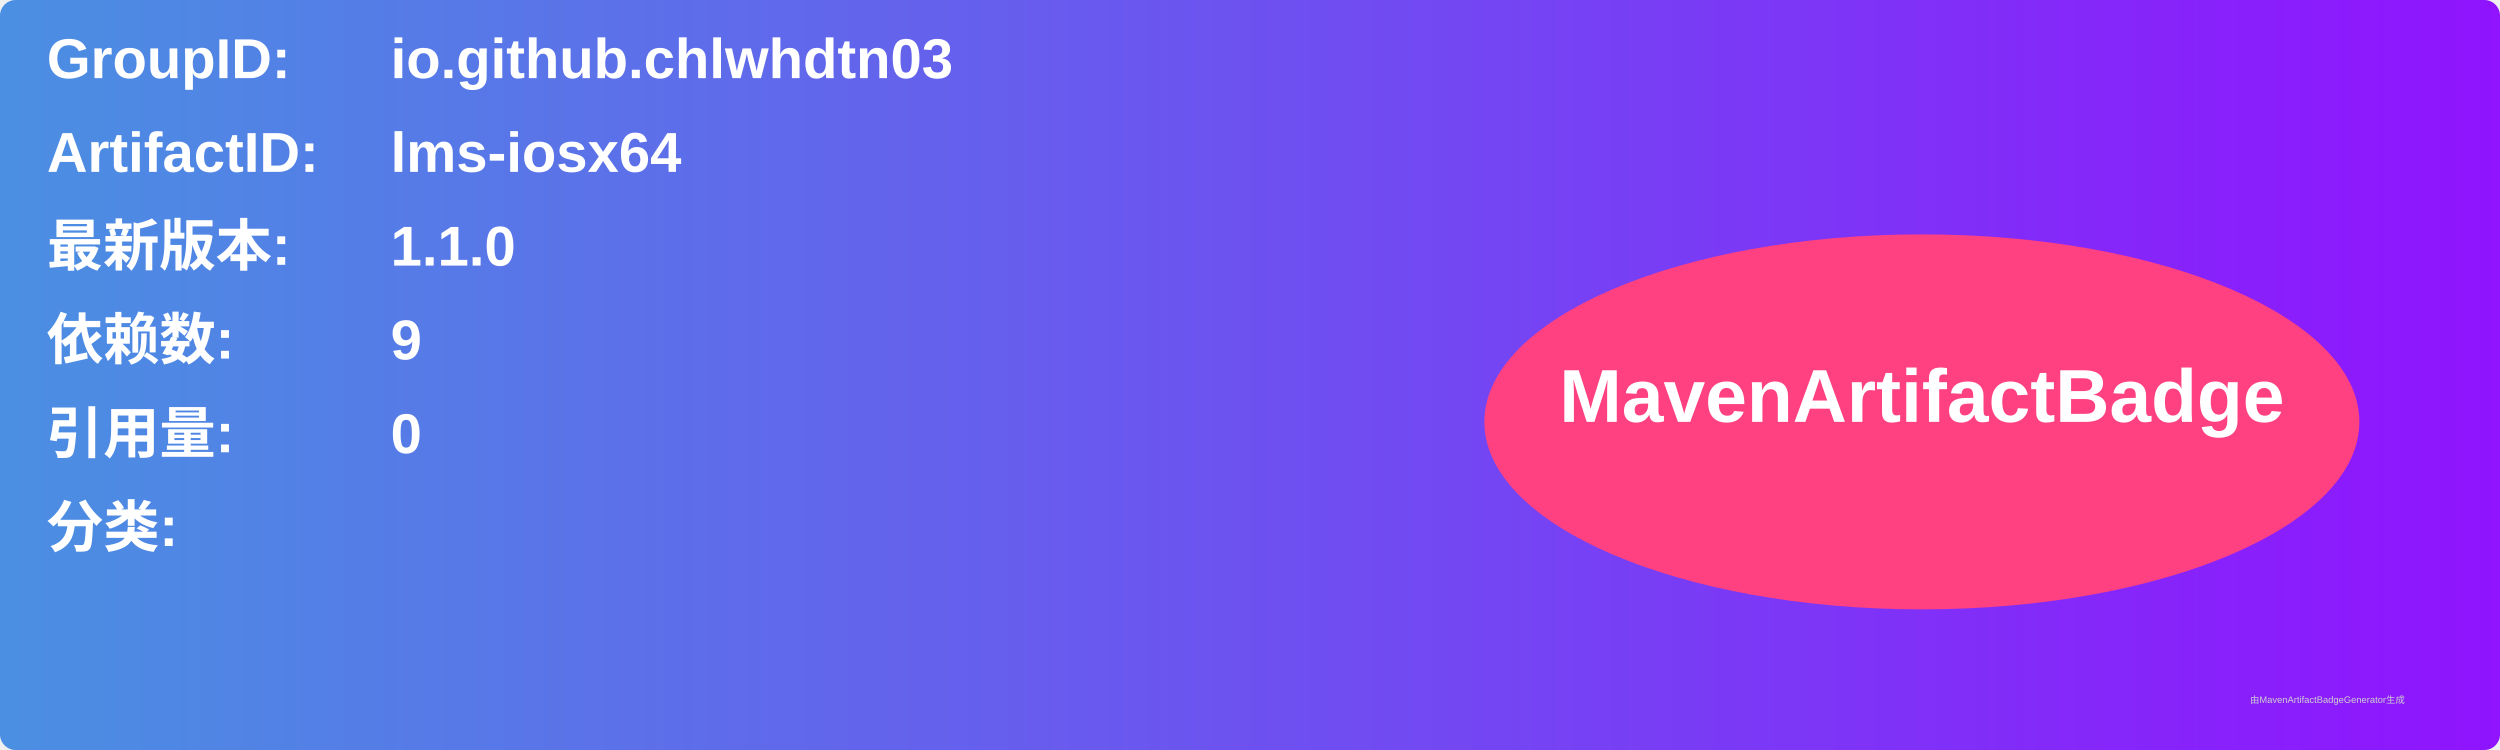
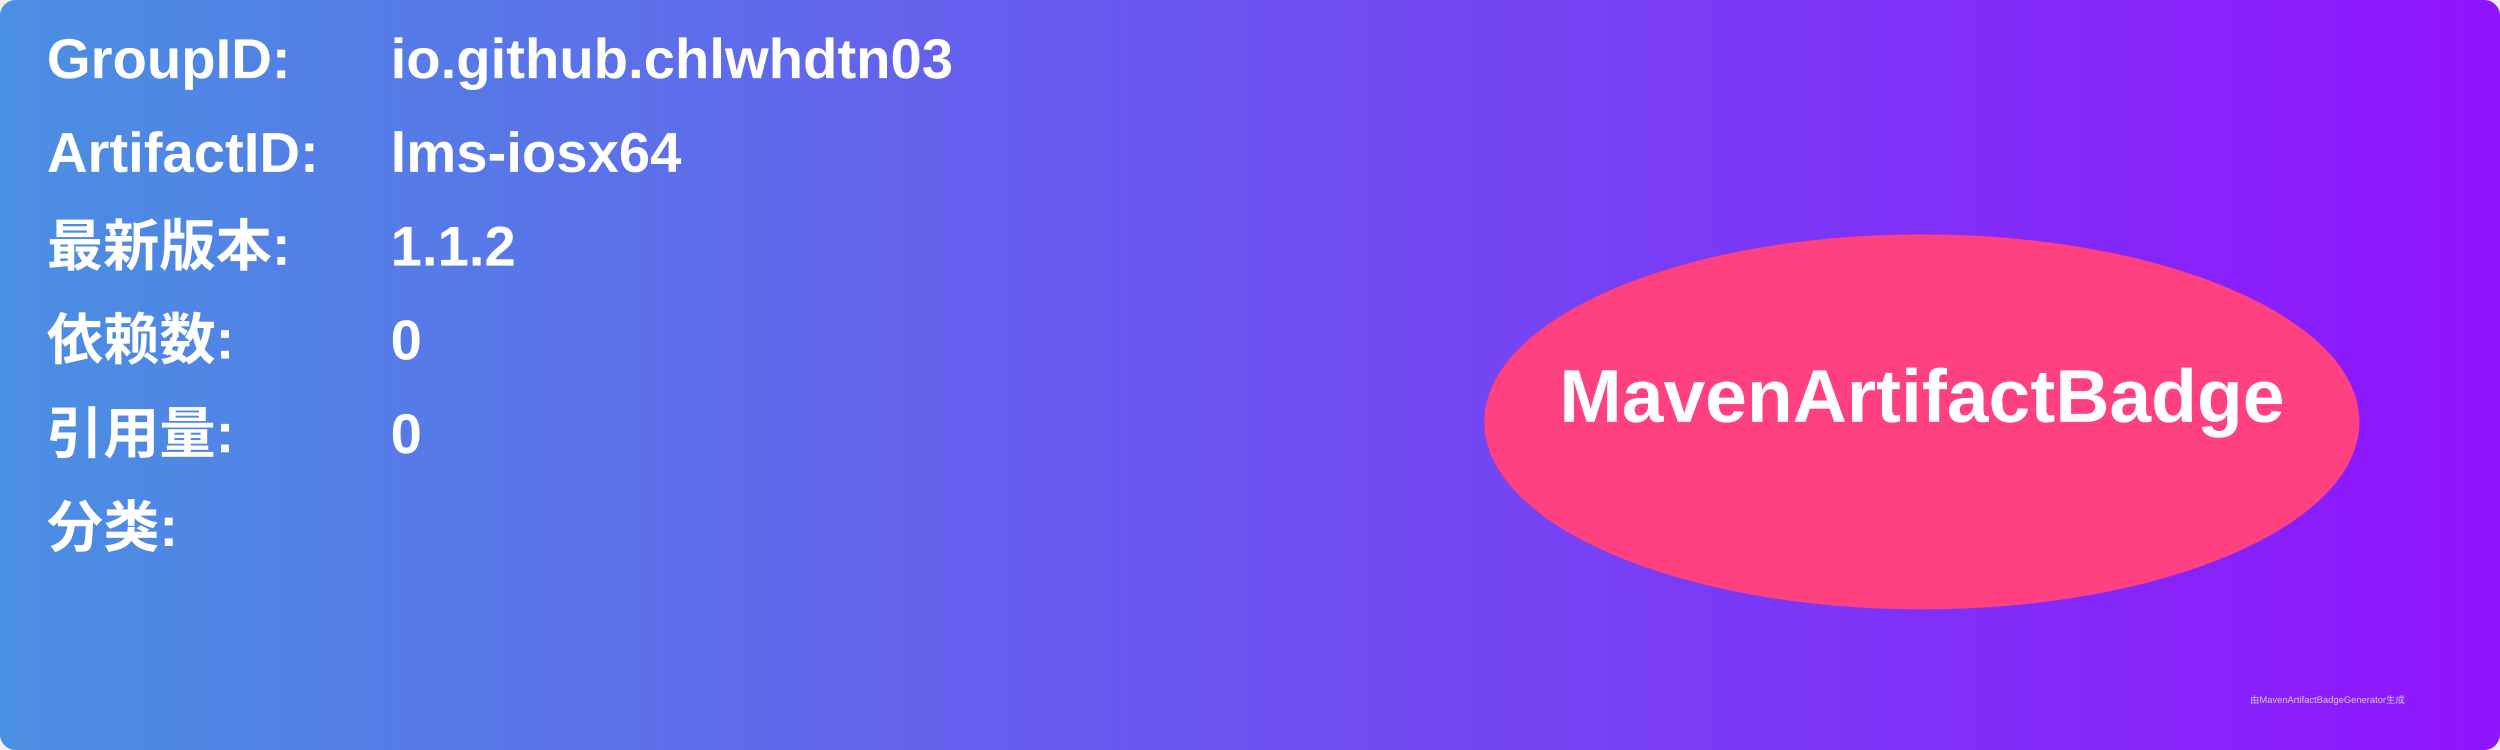
<svg xmlns="http://www.w3.org/2000/svg" width="800" height="240" viewBox="0 0 800 240">
  <linearGradient id="grad" x1="0%" y1="0%" x2="100%" y2="0%">
    <stop offset="0%" stop-color="#4a90e2" />
    <stop offset="100%" stop-color="#9013fe" />
  </linearGradient>
  <rect width="100%" height="100%" rx="5" ry="5" fill="url(#grad)" />
  <g transform="translate(15, 15)">
    <text x="0" y="10" font-family="Arial" font-size="18" fill="white" font-weight="bold" width="260">GroupID:</text>
    <text x="110" y="10" font-family="Arial" font-size="18" fill="white" font-weight="bold" width="460">io.github.chlwhdtn03</text>
    <text x="0" y="40" font-family="Arial" font-size="18" fill="white" font-weight="bold" width="260">ArtifactID:</text>
    <text x="110" y="40" font-family="Arial" font-size="18" fill="white" font-weight="bold" width="460">lms-iosx64</text>
    <text x="0" y="70" font-family="Arial" font-size="18" fill="white" font-weight="bold">最新版本:</text>
    <text x="110" y="70" font-family="Arial" font-size="18" fill="white" font-weight="bold">
-       <tspan font-weight="bold">1.1.0</tspan>
+       <tspan font-weight="bold">1.1.2</tspan>
    </text>
    <text x="0" y="100" font-family="Arial" font-size="18" fill="white" font-weight="bold">依赖数: </text>
    <text x="110" y="100" font-family="Arial" font-size="18" fill="white">
-       <tspan font-weight="bold">9</tspan>
+       <tspan font-weight="bold">0</tspan>
    </text>
    <text x="0" y="130" font-family="Arial" font-size="18" fill="white" font-weight="bold">引用量: </text>
    <text x="110" y="130" font-family="Arial" font-size="18" fill="white">
      <tspan font-weight="bold">0</tspan>
    </text>
    <text x="0" y="160" font-family="Arial" font-size="18" fill="white" font-weight="bold">分类:</text>
    <text x="10" y="190" font-family="Arial" font-size="10" fill="white">
      <tspan font-weight="bold" />
    </text>
    <ellipse cx="600" cy="120" rx="140" ry="60" fill="#ff4081" />
    <text x="600" y="120" text-anchor="middle" font-family="Arial" font-size="24" fill="white" font-weight="bold">MavenArtifactBadge</text>
  </g>
  <text x="720" y="225" font-family="Arial" font-size="3" fill="#d0d0d0">由MavenArtifactBadgeGenerator生成</text>
</svg>
